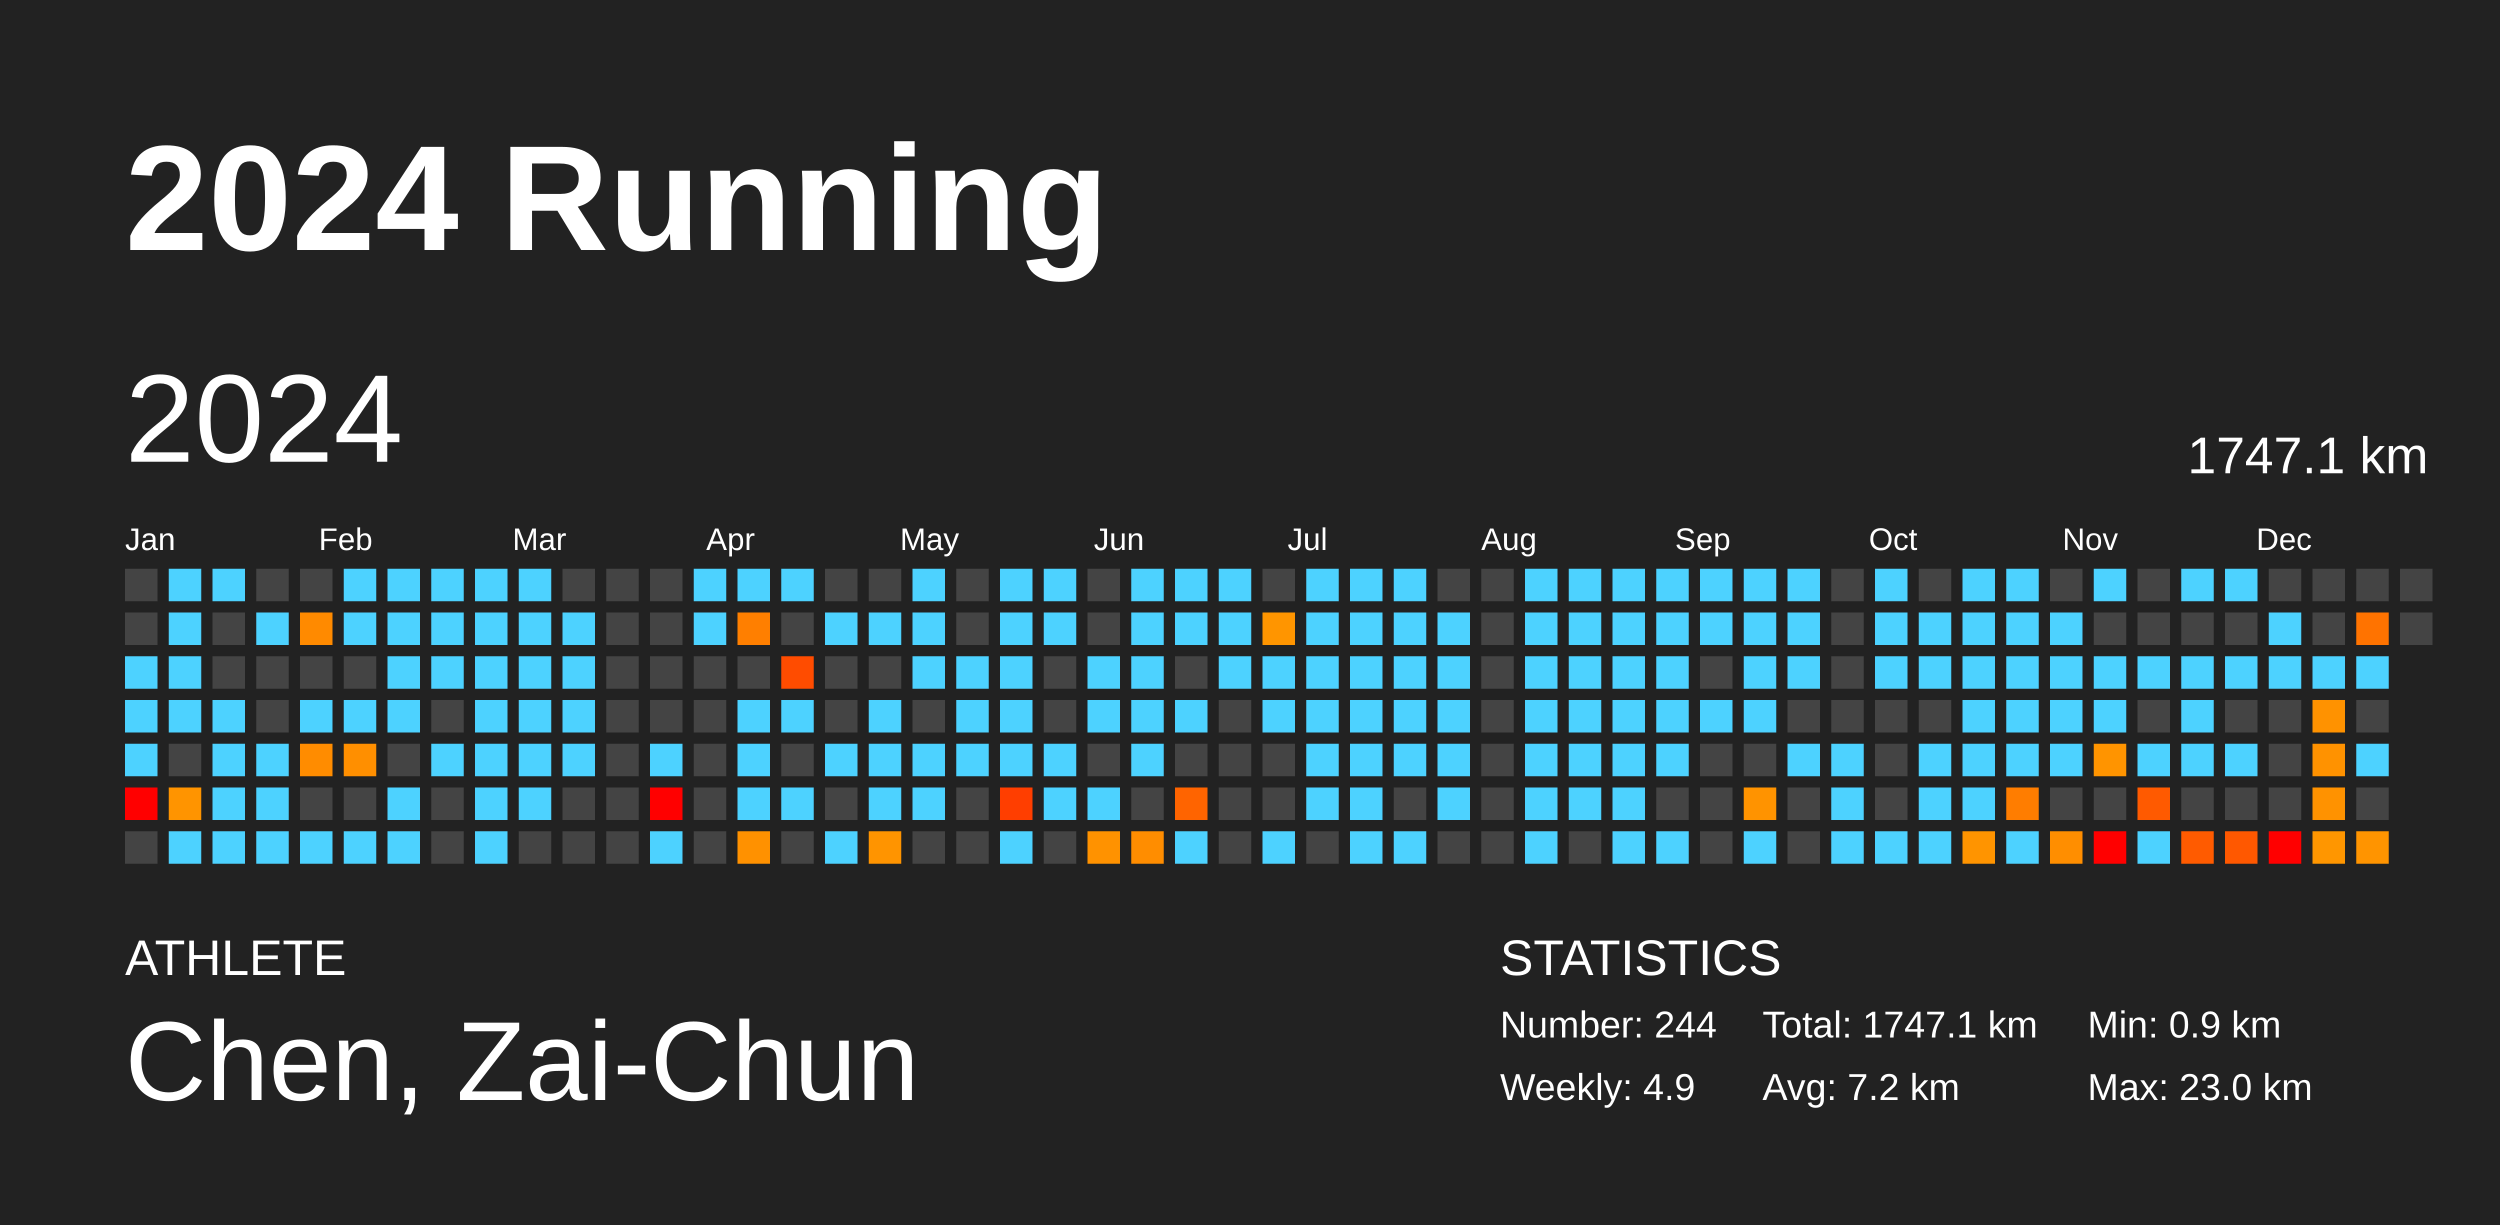
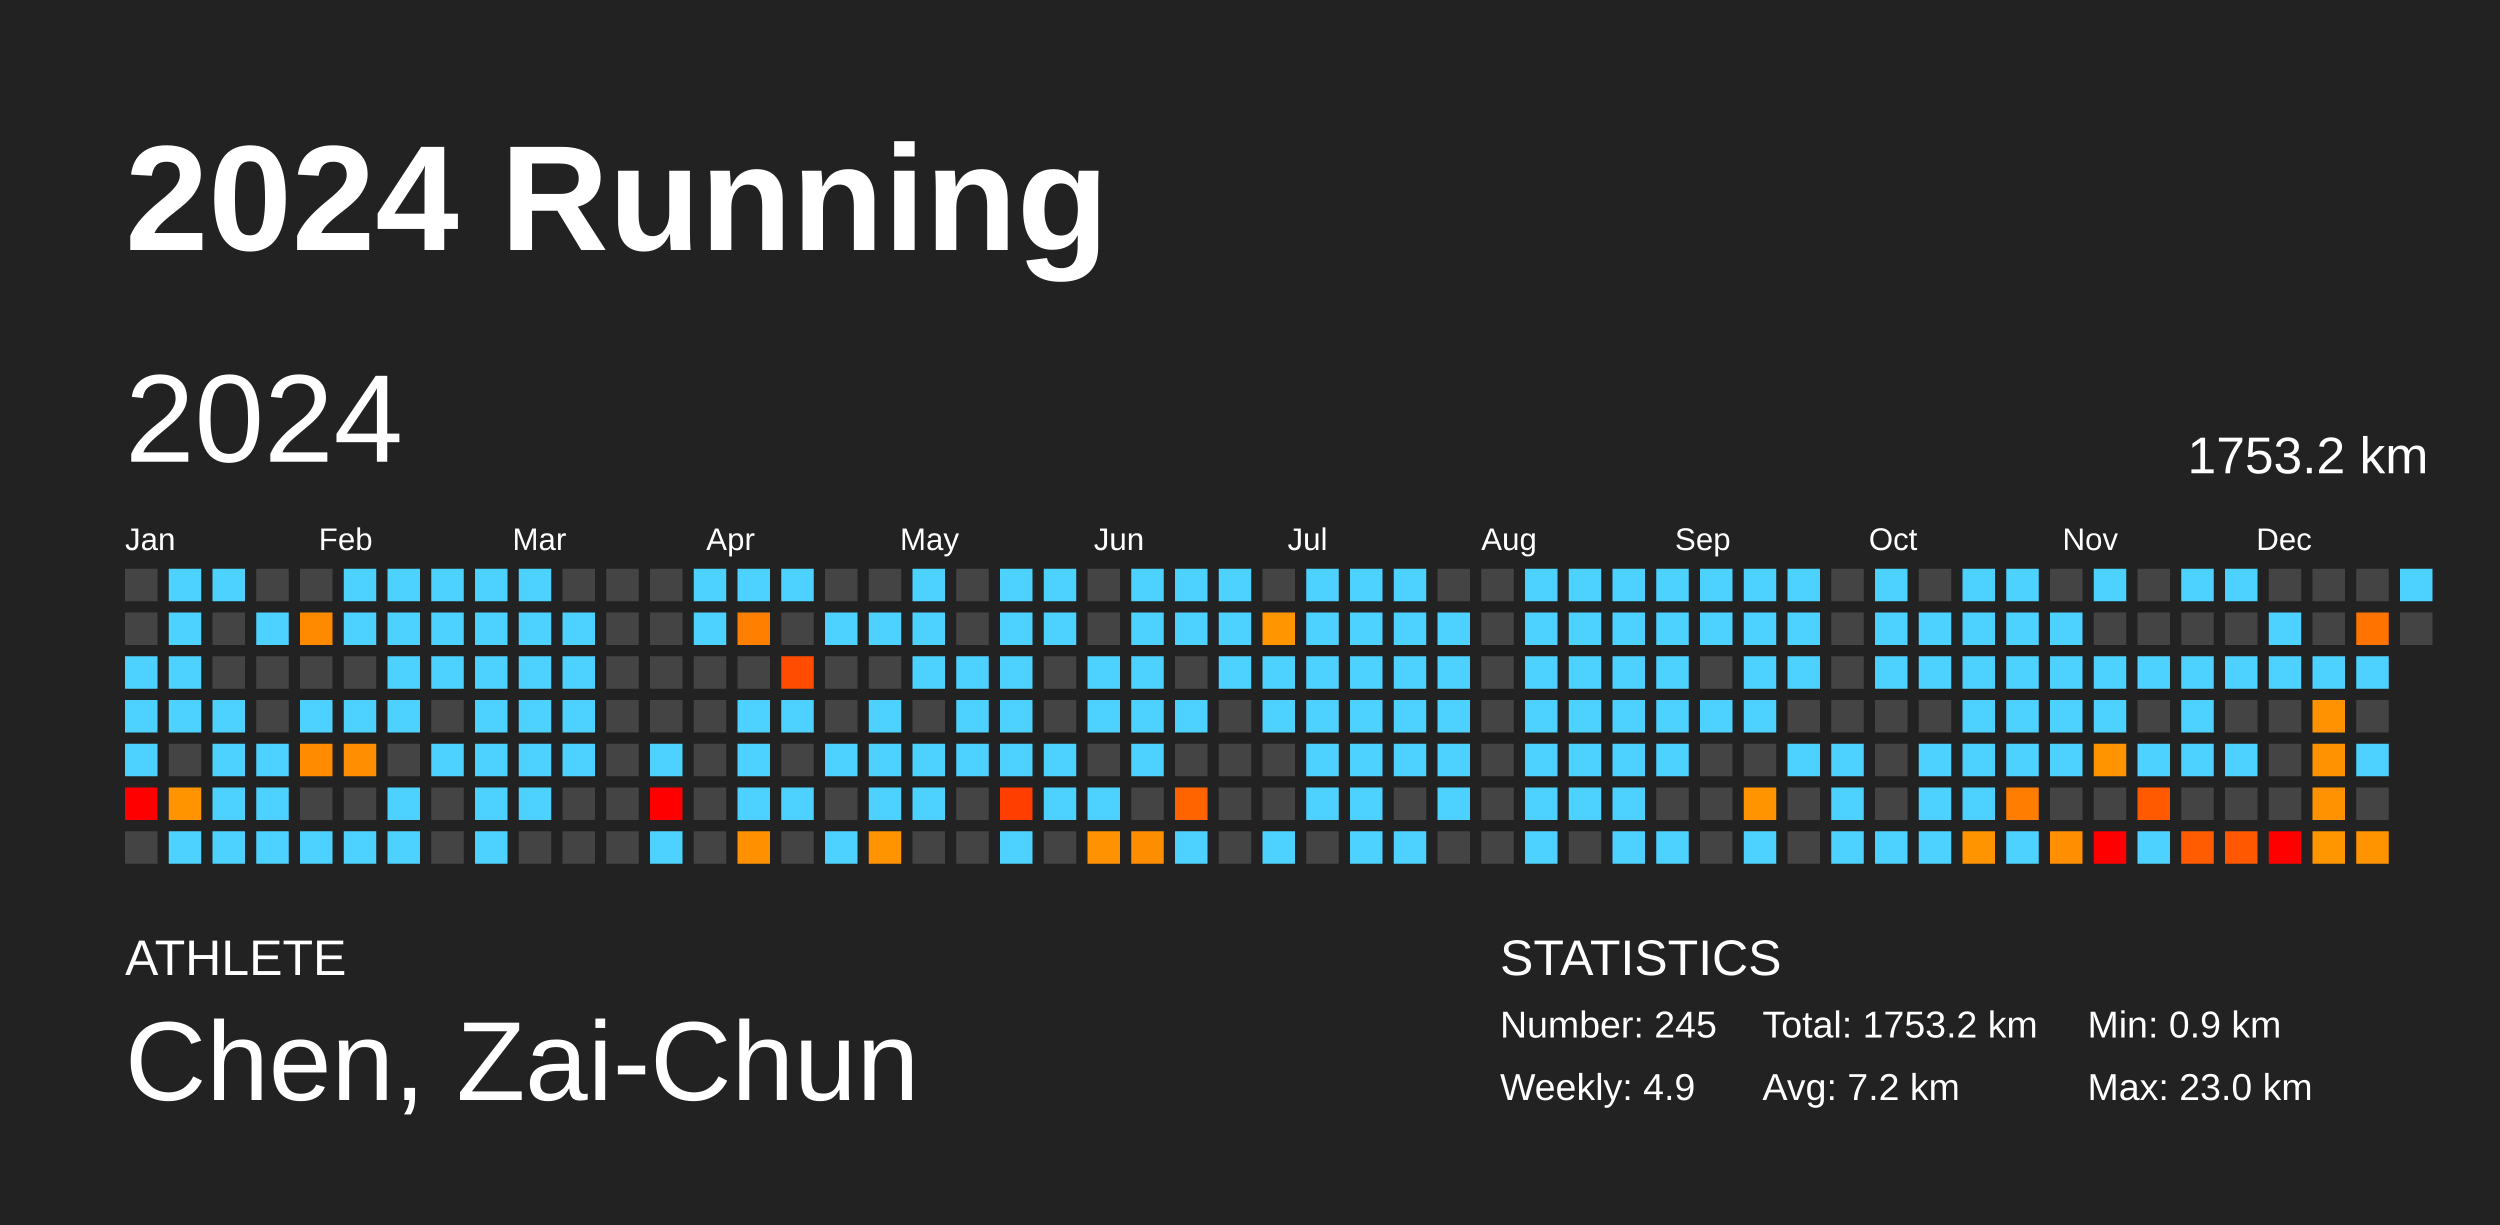
<svg xmlns="http://www.w3.org/2000/svg" baseProfile="full" height="98mm" version="1.1" viewBox="0,0,200,98" width="200mm">
  <defs />
  <rect fill="#222222" height="98" width="200" x="0" y="0" />
  <text fill="#FFFFFF" style="font-size:12px; font-family:Arial; font-weight:bold;" x="10" y="20">2024 Running</text>
  <text fill="#FFFFFF" style="font-size:4px; font-family:Arial" x="10" y="78">ATHLETE</text>
  <text fill="#FFFFFF" style="font-size:9px; font-family:Arial" x="10" y="88">Chen, Zai-Chun</text>
  <text fill="#FFFFFF" style="font-size:4px; font-family:Arial" x="120" y="78">STATISTICS</text>
-   <text fill="#FFFFFF" style="font-size:3px; font-family:Arial" x="120" y="83">Number: 244</text>
+   <text fill="#FFFFFF" style="font-size:3px; font-family:Arial" x="120" y="83">Number: 245</text>
  <text fill="#FFFFFF" style="font-size:3px; font-family:Arial" x="120" y="88">Weekly: 4.9</text>
-   <text fill="#FFFFFF" style="font-size:3px; font-family:Arial" x="141" y="83">Total: 1747.1 km</text>
+   <text fill="#FFFFFF" style="font-size:3px; font-family:Arial" x="141" y="83">Total: 1753.2 km</text>
  <text fill="#FFFFFF" style="font-size:3px; font-family:Arial" x="141" y="88">Avg: 7.2 km</text>
  <text fill="#FFFFFF" style="font-size:3px; font-family:Arial" x="167" y="83">Min: 0.9 km</text>
  <text fill="#FFFFFF" style="font-size:3px; font-family:Arial" x="167" y="88">Max: 23.0 km</text>
  <text dominant-baseline="hanging" fill="#FFFFFF" style="font-size:10.0px; font-family:Arial;" x="10" y="30">2024</text>
-   <text dominant-baseline="hanging" fill="#FFFFFF" style="font-size:4.125px; font-family:Arial;" x="175" y="35">1747.1 km</text>
+   <text dominant-baseline="hanging" fill="#FFFFFF" style="font-size:4.125px; font-family:Arial;" x="175" y="35">1753.2 km</text>
  <text fill="#FFFFFF" style="font-size:2.5px; font-family:Arial" x="10.0" y="44">Jan</text>
  <text fill="#FFFFFF" style="font-size:2.5px; font-family:Arial" x="25.5" y="44">Feb</text>
  <text fill="#FFFFFF" style="font-size:2.5px; font-family:Arial" x="41.0" y="44">Mar</text>
  <text fill="#FFFFFF" style="font-size:2.5px; font-family:Arial" x="56.5" y="44">Apr</text>
  <text fill="#FFFFFF" style="font-size:2.5px; font-family:Arial" x="72.0" y="44">May</text>
  <text fill="#FFFFFF" style="font-size:2.5px; font-family:Arial" x="87.5" y="44">Jun</text>
  <text fill="#FFFFFF" style="font-size:2.5px; font-family:Arial" x="103.0" y="44">Jul</text>
  <text fill="#FFFFFF" style="font-size:2.5px; font-family:Arial" x="118.5" y="44">Aug</text>
  <text fill="#FFFFFF" style="font-size:2.5px; font-family:Arial" x="134.0" y="44">Sep</text>
  <text fill="#FFFFFF" style="font-size:2.5px; font-family:Arial" x="149.5" y="44">Oct</text>
  <text fill="#FFFFFF" style="font-size:2.5px; font-family:Arial" x="165.0" y="44">Nov</text>
  <text fill="#FFFFFF" style="font-size:2.5px; font-family:Arial" x="180.5" y="44">Dec</text>
  <rect fill="#444444" height="2.6" width="2.6" x="10.0" y="45.5" />
  <rect fill="#444444" height="2.6" width="2.6" x="10.0" y="49.0" />
  <rect fill="#4dd2ff" height="2.6" width="2.6" x="10.0" y="52.5" />
  <rect fill="#4dd2ff" height="2.6" width="2.6" x="10.0" y="56.0" />
  <rect fill="#4dd2ff" height="2.6" width="2.6" x="10.0" y="59.5" />
  <rect fill="red" height="2.6" width="2.6" x="10.0" y="63.0" />
  <rect fill="#444444" height="2.6" width="2.6" x="10.0" y="66.5" />
  <rect fill="#4dd2ff" height="2.6" width="2.6" x="13.5" y="45.5" />
  <rect fill="#4dd2ff" height="2.6" width="2.6" x="13.5" y="49.0" />
  <rect fill="#4dd2ff" height="2.6" width="2.6" x="13.5" y="52.5" />
  <rect fill="#4dd2ff" height="2.6" width="2.6" x="13.5" y="56.0" />
  <rect fill="#444444" height="2.6" width="2.6" x="13.5" y="59.5" />
  <rect fill="#ff9400" height="2.6" width="2.6" x="13.5" y="63.0" />
  <rect fill="#4dd2ff" height="2.6" width="2.6" x="13.5" y="66.5" />
  <rect fill="#4dd2ff" height="2.6" width="2.6" x="17.0" y="45.5" />
  <rect fill="#444444" height="2.6" width="2.6" x="17.0" y="49.0" />
  <rect fill="#444444" height="2.6" width="2.6" x="17.0" y="52.5" />
  <rect fill="#4dd2ff" height="2.6" width="2.6" x="17.0" y="56.0" />
  <rect fill="#4dd2ff" height="2.6" width="2.6" x="17.0" y="59.5" />
  <rect fill="#4dd2ff" height="2.6" width="2.6" x="17.0" y="63.0" />
  <rect fill="#4dd2ff" height="2.6" width="2.6" x="17.0" y="66.5" />
  <rect fill="#444444" height="2.6" width="2.6" x="20.5" y="45.5" />
  <rect fill="#4dd2ff" height="2.6" width="2.6" x="20.5" y="49.0" />
  <rect fill="#444444" height="2.6" width="2.6" x="20.5" y="52.5" />
  <rect fill="#444444" height="2.6" width="2.6" x="20.5" y="56.0" />
  <rect fill="#4dd2ff" height="2.6" width="2.6" x="20.5" y="59.5" />
  <rect fill="#4dd2ff" height="2.6" width="2.6" x="20.5" y="63.0" />
  <rect fill="#4dd2ff" height="2.6" width="2.6" x="20.5" y="66.5" />
  <rect fill="#444444" height="2.6" width="2.6" x="24.0" y="45.5" />
  <rect fill="#ff8a00" height="2.6" width="2.6" x="24.0" y="49.0" />
  <rect fill="#444444" height="2.6" width="2.6" x="24.0" y="52.5" />
  <rect fill="#4dd2ff" height="2.6" width="2.6" x="24.0" y="56.0" />
  <rect fill="#ff8c00" height="2.6" width="2.6" x="24.0" y="59.5" />
  <rect fill="#444444" height="2.6" width="2.6" x="24.0" y="63.0" />
  <rect fill="#4dd2ff" height="2.6" width="2.6" x="24.0" y="66.5" />
  <rect fill="#4dd2ff" height="2.6" width="2.6" x="27.5" y="45.5" />
  <rect fill="#4dd2ff" height="2.6" width="2.6" x="27.5" y="49.0" />
  <rect fill="#444444" height="2.6" width="2.6" x="27.5" y="52.5" />
  <rect fill="#4dd2ff" height="2.6" width="2.6" x="27.5" y="56.0" />
  <rect fill="#ff8f00" height="2.6" width="2.6" x="27.5" y="59.5" />
  <rect fill="#444444" height="2.6" width="2.6" x="27.5" y="63.0" />
  <rect fill="#4dd2ff" height="2.6" width="2.6" x="27.5" y="66.5" />
  <rect fill="#4dd2ff" height="2.6" width="2.6" x="31.0" y="45.5" />
  <rect fill="#4dd2ff" height="2.6" width="2.6" x="31.0" y="49.0" />
  <rect fill="#4dd2ff" height="2.6" width="2.6" x="31.0" y="52.5" />
  <rect fill="#4dd2ff" height="2.6" width="2.6" x="31.0" y="56.0" />
  <rect fill="#444444" height="2.6" width="2.6" x="31.0" y="59.5" />
  <rect fill="#4dd2ff" height="2.6" width="2.6" x="31.0" y="63.0" />
  <rect fill="#4dd2ff" height="2.6" width="2.6" x="31.0" y="66.5" />
  <rect fill="#4dd2ff" height="2.6" width="2.6" x="34.5" y="45.5" />
  <rect fill="#4dd2ff" height="2.6" width="2.6" x="34.5" y="49.0" />
  <rect fill="#4dd2ff" height="2.6" width="2.6" x="34.5" y="52.5" />
  <rect fill="#444444" height="2.6" width="2.6" x="34.5" y="56.0" />
  <rect fill="#4dd2ff" height="2.6" width="2.6" x="34.5" y="59.5" />
  <rect fill="#444444" height="2.6" width="2.6" x="34.5" y="63.0" />
  <rect fill="#444444" height="2.6" width="2.6" x="34.5" y="66.5" />
  <rect fill="#4dd2ff" height="2.6" width="2.6" x="38.0" y="45.5" />
  <rect fill="#4dd2ff" height="2.6" width="2.6" x="38.0" y="49.0" />
  <rect fill="#4dd2ff" height="2.6" width="2.6" x="38.0" y="52.5" />
  <rect fill="#4dd2ff" height="2.6" width="2.6" x="38.0" y="56.0" />
  <rect fill="#4dd2ff" height="2.6" width="2.6" x="38.0" y="59.5" />
  <rect fill="#4dd2ff" height="2.6" width="2.6" x="38.0" y="63.0" />
  <rect fill="#4dd2ff" height="2.6" width="2.6" x="38.0" y="66.5" />
  <rect fill="#4dd2ff" height="2.6" width="2.6" x="41.5" y="45.5" />
  <rect fill="#4dd2ff" height="2.6" width="2.6" x="41.5" y="49.0" />
  <rect fill="#4dd2ff" height="2.6" width="2.6" x="41.5" y="52.5" />
  <rect fill="#4dd2ff" height="2.6" width="2.6" x="41.5" y="56.0" />
  <rect fill="#4dd2ff" height="2.6" width="2.6" x="41.5" y="59.5" />
  <rect fill="#4dd2ff" height="2.6" width="2.6" x="41.5" y="63.0" />
  <rect fill="#444444" height="2.6" width="2.6" x="41.5" y="66.5" />
  <rect fill="#444444" height="2.6" width="2.6" x="45.0" y="45.5" />
  <rect fill="#4dd2ff" height="2.6" width="2.6" x="45.0" y="49.0" />
  <rect fill="#4dd2ff" height="2.6" width="2.6" x="45.0" y="52.5" />
  <rect fill="#4dd2ff" height="2.6" width="2.6" x="45.0" y="56.0" />
  <rect fill="#4dd2ff" height="2.6" width="2.6" x="45.0" y="59.5" />
  <rect fill="#444444" height="2.6" width="2.6" x="45.0" y="63.0" />
  <rect fill="#444444" height="2.6" width="2.6" x="45.0" y="66.5" />
  <rect fill="#444444" height="2.6" width="2.6" x="48.5" y="45.5" />
  <rect fill="#444444" height="2.6" width="2.6" x="48.5" y="49.0" />
  <rect fill="#444444" height="2.6" width="2.6" x="48.5" y="52.5" />
  <rect fill="#444444" height="2.6" width="2.6" x="48.5" y="56.0" />
  <rect fill="#444444" height="2.6" width="2.6" x="48.5" y="59.5" />
  <rect fill="#444444" height="2.6" width="2.6" x="48.5" y="63.0" />
  <rect fill="#444444" height="2.6" width="2.6" x="48.5" y="66.5" />
  <rect fill="#444444" height="2.6" width="2.6" x="52.0" y="45.5" />
  <rect fill="#444444" height="2.6" width="2.6" x="52.0" y="49.0" />
  <rect fill="#444444" height="2.6" width="2.6" x="52.0" y="52.5" />
  <rect fill="#444444" height="2.6" width="2.6" x="52.0" y="56.0" />
  <rect fill="#4dd2ff" height="2.6" width="2.6" x="52.0" y="59.5" />
  <rect fill="red" height="2.6" width="2.6" x="52.0" y="63.0" />
  <rect fill="#4dd2ff" height="2.6" width="2.6" x="52.0" y="66.5" />
  <rect fill="#4dd2ff" height="2.6" width="2.6" x="55.5" y="45.5" />
  <rect fill="#4dd2ff" height="2.6" width="2.6" x="55.5" y="49.0" />
  <rect fill="#444444" height="2.6" width="2.6" x="55.5" y="52.5" />
  <rect fill="#444444" height="2.6" width="2.6" x="55.5" y="56.0" />
  <rect fill="#444444" height="2.6" width="2.6" x="55.5" y="59.5" />
  <rect fill="#444444" height="2.6" width="2.6" x="55.5" y="63.0" />
  <rect fill="#444444" height="2.6" width="2.6" x="55.5" y="66.5" />
  <rect fill="#4dd2ff" height="2.6" width="2.6" x="59.0" y="45.5" />
  <rect fill="#ff7f00" height="2.6" width="2.6" x="59.0" y="49.0" />
  <rect fill="#444444" height="2.6" width="2.6" x="59.0" y="52.5" />
  <rect fill="#4dd2ff" height="2.6" width="2.6" x="59.0" y="56.0" />
  <rect fill="#4dd2ff" height="2.6" width="2.6" x="59.0" y="59.5" />
  <rect fill="#4dd2ff" height="2.6" width="2.6" x="59.0" y="63.0" />
  <rect fill="#ff9100" height="2.6" width="2.6" x="59.0" y="66.5" />
  <rect fill="#4dd2ff" height="2.6" width="2.6" x="62.5" y="45.5" />
  <rect fill="#444444" height="2.6" width="2.6" x="62.5" y="49.0" />
  <rect fill="#ff4c00" height="2.6" width="2.6" x="62.5" y="52.5" />
  <rect fill="#4dd2ff" height="2.6" width="2.6" x="62.5" y="56.0" />
  <rect fill="#444444" height="2.6" width="2.6" x="62.5" y="59.5" />
  <rect fill="#4dd2ff" height="2.6" width="2.6" x="62.5" y="63.0" />
  <rect fill="#444444" height="2.6" width="2.6" x="62.5" y="66.5" />
  <rect fill="#444444" height="2.6" width="2.6" x="66.0" y="45.5" />
  <rect fill="#4dd2ff" height="2.6" width="2.6" x="66.0" y="49.0" />
  <rect fill="#444444" height="2.6" width="2.6" x="66.0" y="52.5" />
  <rect fill="#444444" height="2.6" width="2.6" x="66.0" y="56.0" />
  <rect fill="#4dd2ff" height="2.6" width="2.6" x="66.0" y="59.5" />
  <rect fill="#444444" height="2.6" width="2.6" x="66.0" y="63.0" />
  <rect fill="#4dd2ff" height="2.6" width="2.6" x="66.0" y="66.5" />
  <rect fill="#444444" height="2.6" width="2.6" x="69.5" y="45.5" />
  <rect fill="#4dd2ff" height="2.6" width="2.6" x="69.5" y="49.0" />
  <rect fill="#444444" height="2.6" width="2.6" x="69.5" y="52.5" />
  <rect fill="#4dd2ff" height="2.6" width="2.6" x="69.5" y="56.0" />
  <rect fill="#4dd2ff" height="2.6" width="2.6" x="69.5" y="59.5" />
  <rect fill="#4dd2ff" height="2.6" width="2.6" x="69.5" y="63.0" />
  <rect fill="#ff9400" height="2.6" width="2.6" x="69.5" y="66.5" />
  <rect fill="#4dd2ff" height="2.6" width="2.6" x="73.0" y="45.5" />
  <rect fill="#4dd2ff" height="2.6" width="2.6" x="73.0" y="49.0" />
  <rect fill="#4dd2ff" height="2.6" width="2.6" x="73.0" y="52.5" />
  <rect fill="#444444" height="2.6" width="2.6" x="73.0" y="56.0" />
  <rect fill="#4dd2ff" height="2.6" width="2.6" x="73.0" y="59.5" />
  <rect fill="#4dd2ff" height="2.6" width="2.6" x="73.0" y="63.0" />
  <rect fill="#444444" height="2.6" width="2.6" x="73.0" y="66.5" />
  <rect fill="#444444" height="2.6" width="2.6" x="76.5" y="45.5" />
  <rect fill="#444444" height="2.6" width="2.6" x="76.5" y="49.0" />
  <rect fill="#4dd2ff" height="2.6" width="2.6" x="76.5" y="52.5" />
  <rect fill="#4dd2ff" height="2.6" width="2.6" x="76.5" y="56.0" />
  <rect fill="#4dd2ff" height="2.6" width="2.6" x="76.5" y="59.5" />
  <rect fill="#444444" height="2.6" width="2.6" x="76.5" y="63.0" />
  <rect fill="#444444" height="2.6" width="2.6" x="76.5" y="66.5" />
  <rect fill="#4dd2ff" height="2.6" width="2.6" x="80.0" y="45.5" />
  <rect fill="#4dd2ff" height="2.6" width="2.6" x="80.0" y="49.0" />
  <rect fill="#4dd2ff" height="2.6" width="2.6" x="80.0" y="52.5" />
  <rect fill="#4dd2ff" height="2.6" width="2.6" x="80.0" y="56.0" />
  <rect fill="#4dd2ff" height="2.6" width="2.6" x="80.0" y="59.5" />
  <rect fill="#ff3e00" height="2.6" width="2.6" x="80.0" y="63.0" />
  <rect fill="#4dd2ff" height="2.6" width="2.6" x="80.0" y="66.5" />
  <rect fill="#4dd2ff" height="2.6" width="2.6" x="83.5" y="45.5" />
  <rect fill="#4dd2ff" height="2.6" width="2.6" x="83.5" y="49.0" />
  <rect fill="#444444" height="2.6" width="2.6" x="83.5" y="52.5" />
  <rect fill="#444444" height="2.6" width="2.6" x="83.5" y="56.0" />
  <rect fill="#4dd2ff" height="2.6" width="2.6" x="83.5" y="59.5" />
  <rect fill="#4dd2ff" height="2.6" width="2.6" x="83.5" y="63.0" />
  <rect fill="#444444" height="2.6" width="2.6" x="83.5" y="66.5" />
  <rect fill="#444444" height="2.6" width="2.6" x="87.0" y="45.5" />
  <rect fill="#444444" height="2.6" width="2.6" x="87.0" y="49.0" />
  <rect fill="#4dd2ff" height="2.6" width="2.6" x="87.0" y="52.5" />
  <rect fill="#4dd2ff" height="2.6" width="2.6" x="87.0" y="56.0" />
  <rect fill="#444444" height="2.6" width="2.6" x="87.0" y="59.5" />
  <rect fill="#4dd2ff" height="2.6" width="2.6" x="87.0" y="63.0" />
  <rect fill="#ff9200" height="2.6" width="2.6" x="87.0" y="66.5" />
  <rect fill="#4dd2ff" height="2.6" width="2.6" x="90.5" y="45.5" />
  <rect fill="#4dd2ff" height="2.6" width="2.6" x="90.5" y="49.0" />
  <rect fill="#4dd2ff" height="2.6" width="2.6" x="90.5" y="52.5" />
  <rect fill="#4dd2ff" height="2.6" width="2.6" x="90.5" y="56.0" />
  <rect fill="#4dd2ff" height="2.6" width="2.6" x="90.5" y="59.5" />
  <rect fill="#444444" height="2.6" width="2.6" x="90.5" y="63.0" />
  <rect fill="#ff8d00" height="2.6" width="2.6" x="90.5" y="66.5" />
  <rect fill="#4dd2ff" height="2.6" width="2.6" x="94.0" y="45.5" />
  <rect fill="#4dd2ff" height="2.6" width="2.6" x="94.0" y="49.0" />
  <rect fill="#444444" height="2.6" width="2.6" x="94.0" y="52.5" />
  <rect fill="#4dd2ff" height="2.6" width="2.6" x="94.0" y="56.0" />
  <rect fill="#444444" height="2.6" width="2.6" x="94.0" y="59.5" />
  <rect fill="#ff6400" height="2.6" width="2.6" x="94.0" y="63.0" />
  <rect fill="#4dd2ff" height="2.6" width="2.6" x="94.0" y="66.5" />
  <rect fill="#4dd2ff" height="2.6" width="2.6" x="97.5" y="45.5" />
  <rect fill="#4dd2ff" height="2.6" width="2.6" x="97.5" y="49.0" />
  <rect fill="#4dd2ff" height="2.6" width="2.6" x="97.5" y="52.5" />
  <rect fill="#444444" height="2.6" width="2.6" x="97.5" y="56.0" />
  <rect fill="#444444" height="2.6" width="2.6" x="97.5" y="59.5" />
  <rect fill="#444444" height="2.6" width="2.6" x="97.5" y="63.0" />
  <rect fill="#444444" height="2.6" width="2.6" x="97.5" y="66.5" />
  <rect fill="#444444" height="2.6" width="2.6" x="101.0" y="45.5" />
  <rect fill="#ff9500" height="2.6" width="2.6" x="101.0" y="49.0" />
  <rect fill="#4dd2ff" height="2.6" width="2.6" x="101.0" y="52.5" />
  <rect fill="#4dd2ff" height="2.6" width="2.6" x="101.0" y="56.0" />
  <rect fill="#444444" height="2.6" width="2.6" x="101.0" y="59.5" />
  <rect fill="#444444" height="2.6" width="2.6" x="101.0" y="63.0" />
  <rect fill="#4dd2ff" height="2.6" width="2.6" x="101.0" y="66.5" />
  <rect fill="#4dd2ff" height="2.6" width="2.6" x="104.5" y="45.5" />
  <rect fill="#4dd2ff" height="2.6" width="2.6" x="104.5" y="49.0" />
  <rect fill="#4dd2ff" height="2.6" width="2.6" x="104.5" y="52.5" />
  <rect fill="#4dd2ff" height="2.6" width="2.6" x="104.5" y="56.0" />
  <rect fill="#4dd2ff" height="2.6" width="2.6" x="104.5" y="59.5" />
  <rect fill="#4dd2ff" height="2.6" width="2.6" x="104.5" y="63.0" />
  <rect fill="#444444" height="2.6" width="2.6" x="104.5" y="66.5" />
  <rect fill="#4dd2ff" height="2.6" width="2.6" x="108.0" y="45.5" />
  <rect fill="#4dd2ff" height="2.6" width="2.6" x="108.0" y="49.0" />
  <rect fill="#4dd2ff" height="2.6" width="2.6" x="108.0" y="52.5" />
  <rect fill="#4dd2ff" height="2.6" width="2.6" x="108.0" y="56.0" />
  <rect fill="#4dd2ff" height="2.6" width="2.6" x="108.0" y="59.5" />
  <rect fill="#4dd2ff" height="2.6" width="2.6" x="108.0" y="63.0" />
  <rect fill="#4dd2ff" height="2.6" width="2.6" x="108.0" y="66.5" />
  <rect fill="#4dd2ff" height="2.6" width="2.6" x="111.5" y="45.5" />
  <rect fill="#4dd2ff" height="2.6" width="2.6" x="111.5" y="49.0" />
  <rect fill="#4dd2ff" height="2.6" width="2.6" x="111.5" y="52.5" />
  <rect fill="#4dd2ff" height="2.6" width="2.6" x="111.5" y="56.0" />
  <rect fill="#4dd2ff" height="2.6" width="2.6" x="111.5" y="59.5" />
  <rect fill="#444444" height="2.6" width="2.6" x="111.5" y="63.0" />
  <rect fill="#4dd2ff" height="2.6" width="2.6" x="111.5" y="66.5" />
  <rect fill="#444444" height="2.6" width="2.6" x="115.0" y="45.5" />
  <rect fill="#4dd2ff" height="2.6" width="2.6" x="115.0" y="49.0" />
  <rect fill="#4dd2ff" height="2.6" width="2.6" x="115.0" y="52.5" />
  <rect fill="#4dd2ff" height="2.6" width="2.6" x="115.0" y="56.0" />
  <rect fill="#4dd2ff" height="2.6" width="2.6" x="115.0" y="59.5" />
  <rect fill="#4dd2ff" height="2.6" width="2.6" x="115.0" y="63.0" />
  <rect fill="#444444" height="2.6" width="2.6" x="115.0" y="66.5" />
  <rect fill="#444444" height="2.6" width="2.6" x="118.5" y="45.5" />
  <rect fill="#444444" height="2.6" width="2.6" x="118.5" y="49.0" />
  <rect fill="#444444" height="2.6" width="2.6" x="118.5" y="52.5" />
  <rect fill="#444444" height="2.6" width="2.6" x="118.5" y="56.0" />
  <rect fill="#444444" height="2.6" width="2.6" x="118.5" y="59.5" />
  <rect fill="#444444" height="2.6" width="2.6" x="118.5" y="63.0" />
  <rect fill="#444444" height="2.6" width="2.6" x="118.5" y="66.5" />
  <rect fill="#4dd2ff" height="2.6" width="2.6" x="122.0" y="45.5" />
  <rect fill="#4dd2ff" height="2.6" width="2.6" x="122.0" y="49.0" />
  <rect fill="#4dd2ff" height="2.6" width="2.6" x="122.0" y="52.5" />
  <rect fill="#4dd2ff" height="2.6" width="2.6" x="122.0" y="56.0" />
  <rect fill="#4dd2ff" height="2.6" width="2.6" x="122.0" y="59.5" />
  <rect fill="#4dd2ff" height="2.6" width="2.6" x="122.0" y="63.0" />
  <rect fill="#4dd2ff" height="2.6" width="2.6" x="122.0" y="66.5" />
  <rect fill="#4dd2ff" height="2.6" width="2.6" x="125.5" y="45.5" />
  <rect fill="#4dd2ff" height="2.6" width="2.6" x="125.5" y="49.0" />
  <rect fill="#4dd2ff" height="2.6" width="2.6" x="125.5" y="52.5" />
  <rect fill="#4dd2ff" height="2.6" width="2.6" x="125.5" y="56.0" />
  <rect fill="#4dd2ff" height="2.6" width="2.6" x="125.5" y="59.5" />
  <rect fill="#4dd2ff" height="2.6" width="2.6" x="125.5" y="63.0" />
  <rect fill="#444444" height="2.6" width="2.6" x="125.5" y="66.5" />
  <rect fill="#4dd2ff" height="2.6" width="2.6" x="129.0" y="45.5" />
  <rect fill="#4dd2ff" height="2.6" width="2.6" x="129.0" y="49.0" />
  <rect fill="#4dd2ff" height="2.6" width="2.6" x="129.0" y="52.5" />
  <rect fill="#4dd2ff" height="2.6" width="2.6" x="129.0" y="56.0" />
  <rect fill="#4dd2ff" height="2.6" width="2.6" x="129.0" y="59.5" />
  <rect fill="#4dd2ff" height="2.6" width="2.6" x="129.0" y="63.0" />
  <rect fill="#4dd2ff" height="2.6" width="2.6" x="129.0" y="66.5" />
  <rect fill="#4dd2ff" height="2.6" width="2.6" x="132.5" y="45.5" />
  <rect fill="#4dd2ff" height="2.6" width="2.6" x="132.5" y="49.0" />
  <rect fill="#4dd2ff" height="2.6" width="2.6" x="132.5" y="52.5" />
  <rect fill="#4dd2ff" height="2.6" width="2.6" x="132.5" y="56.0" />
  <rect fill="#4dd2ff" height="2.6" width="2.6" x="132.5" y="59.5" />
  <rect fill="#444444" height="2.6" width="2.6" x="132.5" y="63.0" />
  <rect fill="#4dd2ff" height="2.6" width="2.6" x="132.5" y="66.5" />
  <rect fill="#4dd2ff" height="2.6" width="2.6" x="136.0" y="45.5" />
  <rect fill="#4dd2ff" height="2.6" width="2.6" x="136.0" y="49.0" />
  <rect fill="#444444" height="2.6" width="2.6" x="136.0" y="52.5" />
  <rect fill="#4dd2ff" height="2.6" width="2.6" x="136.0" y="56.0" />
  <rect fill="#444444" height="2.6" width="2.6" x="136.0" y="59.5" />
  <rect fill="#444444" height="2.6" width="2.6" x="136.0" y="63.0" />
  <rect fill="#444444" height="2.6" width="2.6" x="136.0" y="66.5" />
  <rect fill="#4dd2ff" height="2.6" width="2.6" x="139.5" y="45.5" />
  <rect fill="#4dd2ff" height="2.6" width="2.6" x="139.5" y="49.0" />
  <rect fill="#4dd2ff" height="2.6" width="2.6" x="139.5" y="52.5" />
  <rect fill="#4dd2ff" height="2.6" width="2.6" x="139.5" y="56.0" />
  <rect fill="#444444" height="2.6" width="2.6" x="139.5" y="59.5" />
  <rect fill="#ff9300" height="2.6" width="2.6" x="139.5" y="63.0" />
  <rect fill="#4dd2ff" height="2.6" width="2.6" x="139.5" y="66.5" />
  <rect fill="#4dd2ff" height="2.6" width="2.6" x="143.0" y="45.5" />
  <rect fill="#4dd2ff" height="2.6" width="2.6" x="143.0" y="49.0" />
  <rect fill="#4dd2ff" height="2.6" width="2.6" x="143.0" y="52.5" />
  <rect fill="#444444" height="2.6" width="2.6" x="143.0" y="56.0" />
  <rect fill="#4dd2ff" height="2.6" width="2.6" x="143.0" y="59.5" />
  <rect fill="#444444" height="2.6" width="2.6" x="143.0" y="63.0" />
  <rect fill="#444444" height="2.6" width="2.6" x="143.0" y="66.5" />
  <rect fill="#444444" height="2.6" width="2.6" x="146.5" y="45.5" />
  <rect fill="#444444" height="2.6" width="2.6" x="146.5" y="49.0" />
  <rect fill="#444444" height="2.6" width="2.6" x="146.5" y="52.5" />
  <rect fill="#444444" height="2.6" width="2.6" x="146.5" y="56.0" />
  <rect fill="#4dd2ff" height="2.6" width="2.6" x="146.5" y="59.5" />
  <rect fill="#4dd2ff" height="2.6" width="2.6" x="146.5" y="63.0" />
  <rect fill="#4dd2ff" height="2.6" width="2.6" x="146.5" y="66.5" />
  <rect fill="#4dd2ff" height="2.6" width="2.6" x="150.0" y="45.5" />
  <rect fill="#4dd2ff" height="2.6" width="2.6" x="150.0" y="49.0" />
  <rect fill="#4dd2ff" height="2.6" width="2.6" x="150.0" y="52.5" />
  <rect fill="#444444" height="2.6" width="2.6" x="150.0" y="56.0" />
  <rect fill="#444444" height="2.6" width="2.6" x="150.0" y="59.5" />
  <rect fill="#444444" height="2.6" width="2.6" x="150.0" y="63.0" />
  <rect fill="#4dd2ff" height="2.6" width="2.6" x="150.0" y="66.5" />
  <rect fill="#444444" height="2.6" width="2.6" x="153.5" y="45.5" />
  <rect fill="#4dd2ff" height="2.6" width="2.6" x="153.5" y="49.0" />
  <rect fill="#4dd2ff" height="2.6" width="2.6" x="153.5" y="52.5" />
  <rect fill="#444444" height="2.6" width="2.6" x="153.5" y="56.0" />
  <rect fill="#4dd2ff" height="2.6" width="2.6" x="153.5" y="59.5" />
  <rect fill="#4dd2ff" height="2.6" width="2.6" x="153.5" y="63.0" />
  <rect fill="#4dd2ff" height="2.6" width="2.6" x="153.5" y="66.5" />
  <rect fill="#4dd2ff" height="2.6" width="2.6" x="157.0" y="45.5" />
  <rect fill="#4dd2ff" height="2.6" width="2.6" x="157.0" y="49.0" />
  <rect fill="#4dd2ff" height="2.6" width="2.6" x="157.0" y="52.5" />
  <rect fill="#4dd2ff" height="2.6" width="2.6" x="157.0" y="56.0" />
  <rect fill="#4dd2ff" height="2.6" width="2.6" x="157.0" y="59.5" />
  <rect fill="#4dd2ff" height="2.6" width="2.6" x="157.0" y="63.0" />
  <rect fill="#ff9400" height="2.6" width="2.6" x="157.0" y="66.5" />
  <rect fill="#4dd2ff" height="2.6" width="2.6" x="160.5" y="45.5" />
  <rect fill="#4dd2ff" height="2.6" width="2.6" x="160.5" y="49.0" />
  <rect fill="#4dd2ff" height="2.6" width="2.6" x="160.5" y="52.5" />
  <rect fill="#4dd2ff" height="2.6" width="2.6" x="160.5" y="56.0" />
  <rect fill="#4dd2ff" height="2.6" width="2.6" x="160.5" y="59.5" />
  <rect fill="#ff7d00" height="2.6" width="2.6" x="160.5" y="63.0" />
  <rect fill="#4dd2ff" height="2.6" width="2.6" x="160.5" y="66.5" />
  <rect fill="#444444" height="2.6" width="2.6" x="164.0" y="45.5" />
  <rect fill="#4dd2ff" height="2.6" width="2.6" x="164.0" y="49.0" />
  <rect fill="#4dd2ff" height="2.6" width="2.6" x="164.0" y="52.5" />
  <rect fill="#4dd2ff" height="2.6" width="2.6" x="164.0" y="56.0" />
  <rect fill="#4dd2ff" height="2.6" width="2.6" x="164.0" y="59.5" />
  <rect fill="#444444" height="2.6" width="2.6" x="164.0" y="63.0" />
  <rect fill="#ff8e00" height="2.6" width="2.6" x="164.0" y="66.5" />
  <rect fill="#4dd2ff" height="2.6" width="2.6" x="167.5" y="45.5" />
  <rect fill="#444444" height="2.6" width="2.6" x="167.5" y="49.0" />
  <rect fill="#4dd2ff" height="2.6" width="2.6" x="167.5" y="52.5" />
  <rect fill="#4dd2ff" height="2.6" width="2.6" x="167.5" y="56.0" />
  <rect fill="#ff9400" height="2.6" width="2.6" x="167.5" y="59.5" />
  <rect fill="#444444" height="2.6" width="2.6" x="167.5" y="63.0" />
  <rect fill="red" height="2.6" width="2.6" x="167.5" y="66.5" />
  <rect fill="#444444" height="2.6" width="2.6" x="171.0" y="45.5" />
  <rect fill="#444444" height="2.6" width="2.6" x="171.0" y="49.0" />
  <rect fill="#4dd2ff" height="2.6" width="2.6" x="171.0" y="52.5" />
  <rect fill="#444444" height="2.6" width="2.6" x="171.0" y="56.0" />
  <rect fill="#4dd2ff" height="2.6" width="2.6" x="171.0" y="59.5" />
  <rect fill="#ff5a00" height="2.6" width="2.6" x="171.0" y="63.0" />
  <rect fill="#4dd2ff" height="2.6" width="2.6" x="171.0" y="66.5" />
  <rect fill="#4dd2ff" height="2.6" width="2.6" x="174.5" y="45.5" />
  <rect fill="#444444" height="2.6" width="2.6" x="174.5" y="49.0" />
  <rect fill="#4dd2ff" height="2.6" width="2.6" x="174.5" y="52.5" />
  <rect fill="#4dd2ff" height="2.6" width="2.6" x="174.5" y="56.0" />
  <rect fill="#4dd2ff" height="2.6" width="2.6" x="174.5" y="59.5" />
  <rect fill="#444444" height="2.6" width="2.6" x="174.5" y="63.0" />
  <rect fill="#ff5b00" height="2.6" width="2.6" x="174.5" y="66.5" />
  <rect fill="#4dd2ff" height="2.6" width="2.6" x="178.0" y="45.5" />
  <rect fill="#444444" height="2.6" width="2.6" x="178.0" y="49.0" />
  <rect fill="#4dd2ff" height="2.6" width="2.6" x="178.0" y="52.5" />
  <rect fill="#444444" height="2.6" width="2.6" x="178.0" y="56.0" />
  <rect fill="#4dd2ff" height="2.6" width="2.6" x="178.0" y="59.5" />
  <rect fill="#444444" height="2.6" width="2.6" x="178.0" y="63.0" />
  <rect fill="#ff5800" height="2.6" width="2.6" x="178.0" y="66.5" />
  <rect fill="#444444" height="2.6" width="2.6" x="181.5" y="45.5" />
  <rect fill="#4dd2ff" height="2.6" width="2.6" x="181.5" y="49.0" />
  <rect fill="#4dd2ff" height="2.6" width="2.6" x="181.5" y="52.5" />
  <rect fill="#444444" height="2.6" width="2.6" x="181.5" y="56.0" />
  <rect fill="#444444" height="2.6" width="2.6" x="181.5" y="59.5" />
  <rect fill="#444444" height="2.6" width="2.6" x="181.5" y="63.0" />
  <rect fill="red" height="2.6" width="2.6" x="181.5" y="66.5" />
  <rect fill="#444444" height="2.6" width="2.6" x="185.0" y="45.5" />
  <rect fill="#444444" height="2.6" width="2.6" x="185.0" y="49.0" />
  <rect fill="#4dd2ff" height="2.6" width="2.6" x="185.0" y="52.5" />
  <rect fill="#ff9200" height="2.6" width="2.6" x="185.0" y="56.0" />
  <rect fill="#ff9200" height="2.6" width="2.6" x="185.0" y="59.5" />
  <rect fill="#ff9200" height="2.6" width="2.6" x="185.0" y="63.0" />
  <rect fill="#ff9600" height="2.6" width="2.6" x="185.0" y="66.5" />
  <rect fill="#444444" height="2.6" width="2.6" x="188.5" y="45.5" />
  <rect fill="#ff7300" height="2.6" width="2.6" x="188.5" y="49.0" />
  <rect fill="#4dd2ff" height="2.6" width="2.6" x="188.5" y="52.5" />
  <rect fill="#444444" height="2.6" width="2.6" x="188.5" y="56.0" />
  <rect fill="#4dd2ff" height="2.6" width="2.6" x="188.5" y="59.5" />
  <rect fill="#444444" height="2.6" width="2.6" x="188.5" y="63.0" />
  <rect fill="#ff9400" height="2.6" width="2.6" x="188.5" y="66.5" />
-   <rect fill="#444444" height="2.6" width="2.6" x="192.0" y="45.5" />
+   <rect fill="#4dd2ff" height="2.6" width="2.6" x="192.0" y="45.5" />
  <rect fill="#444444" height="2.6" width="2.6" x="192.0" y="49.0" />
</svg>
